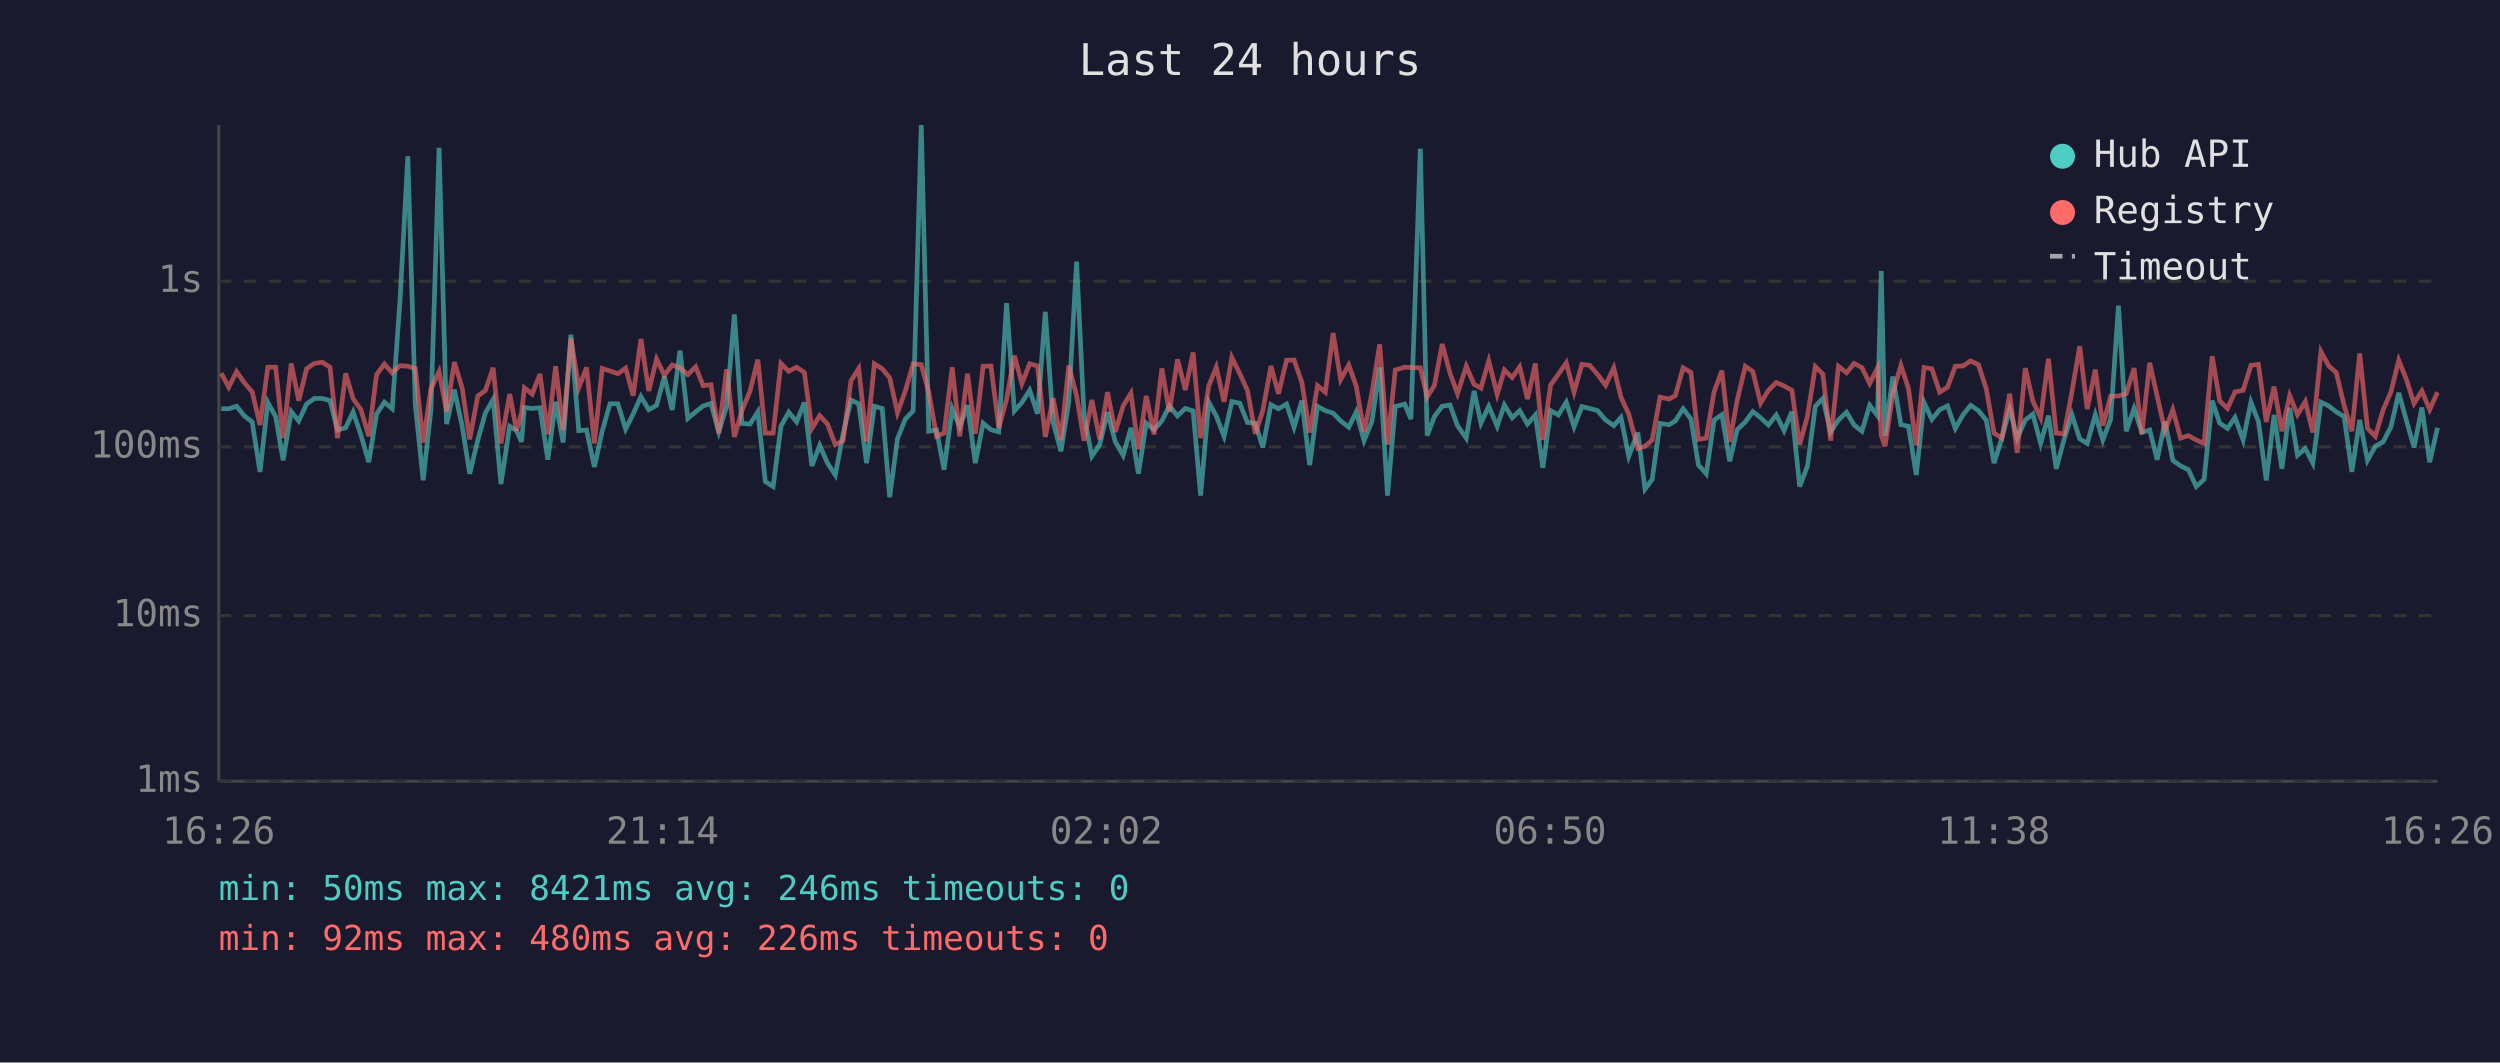
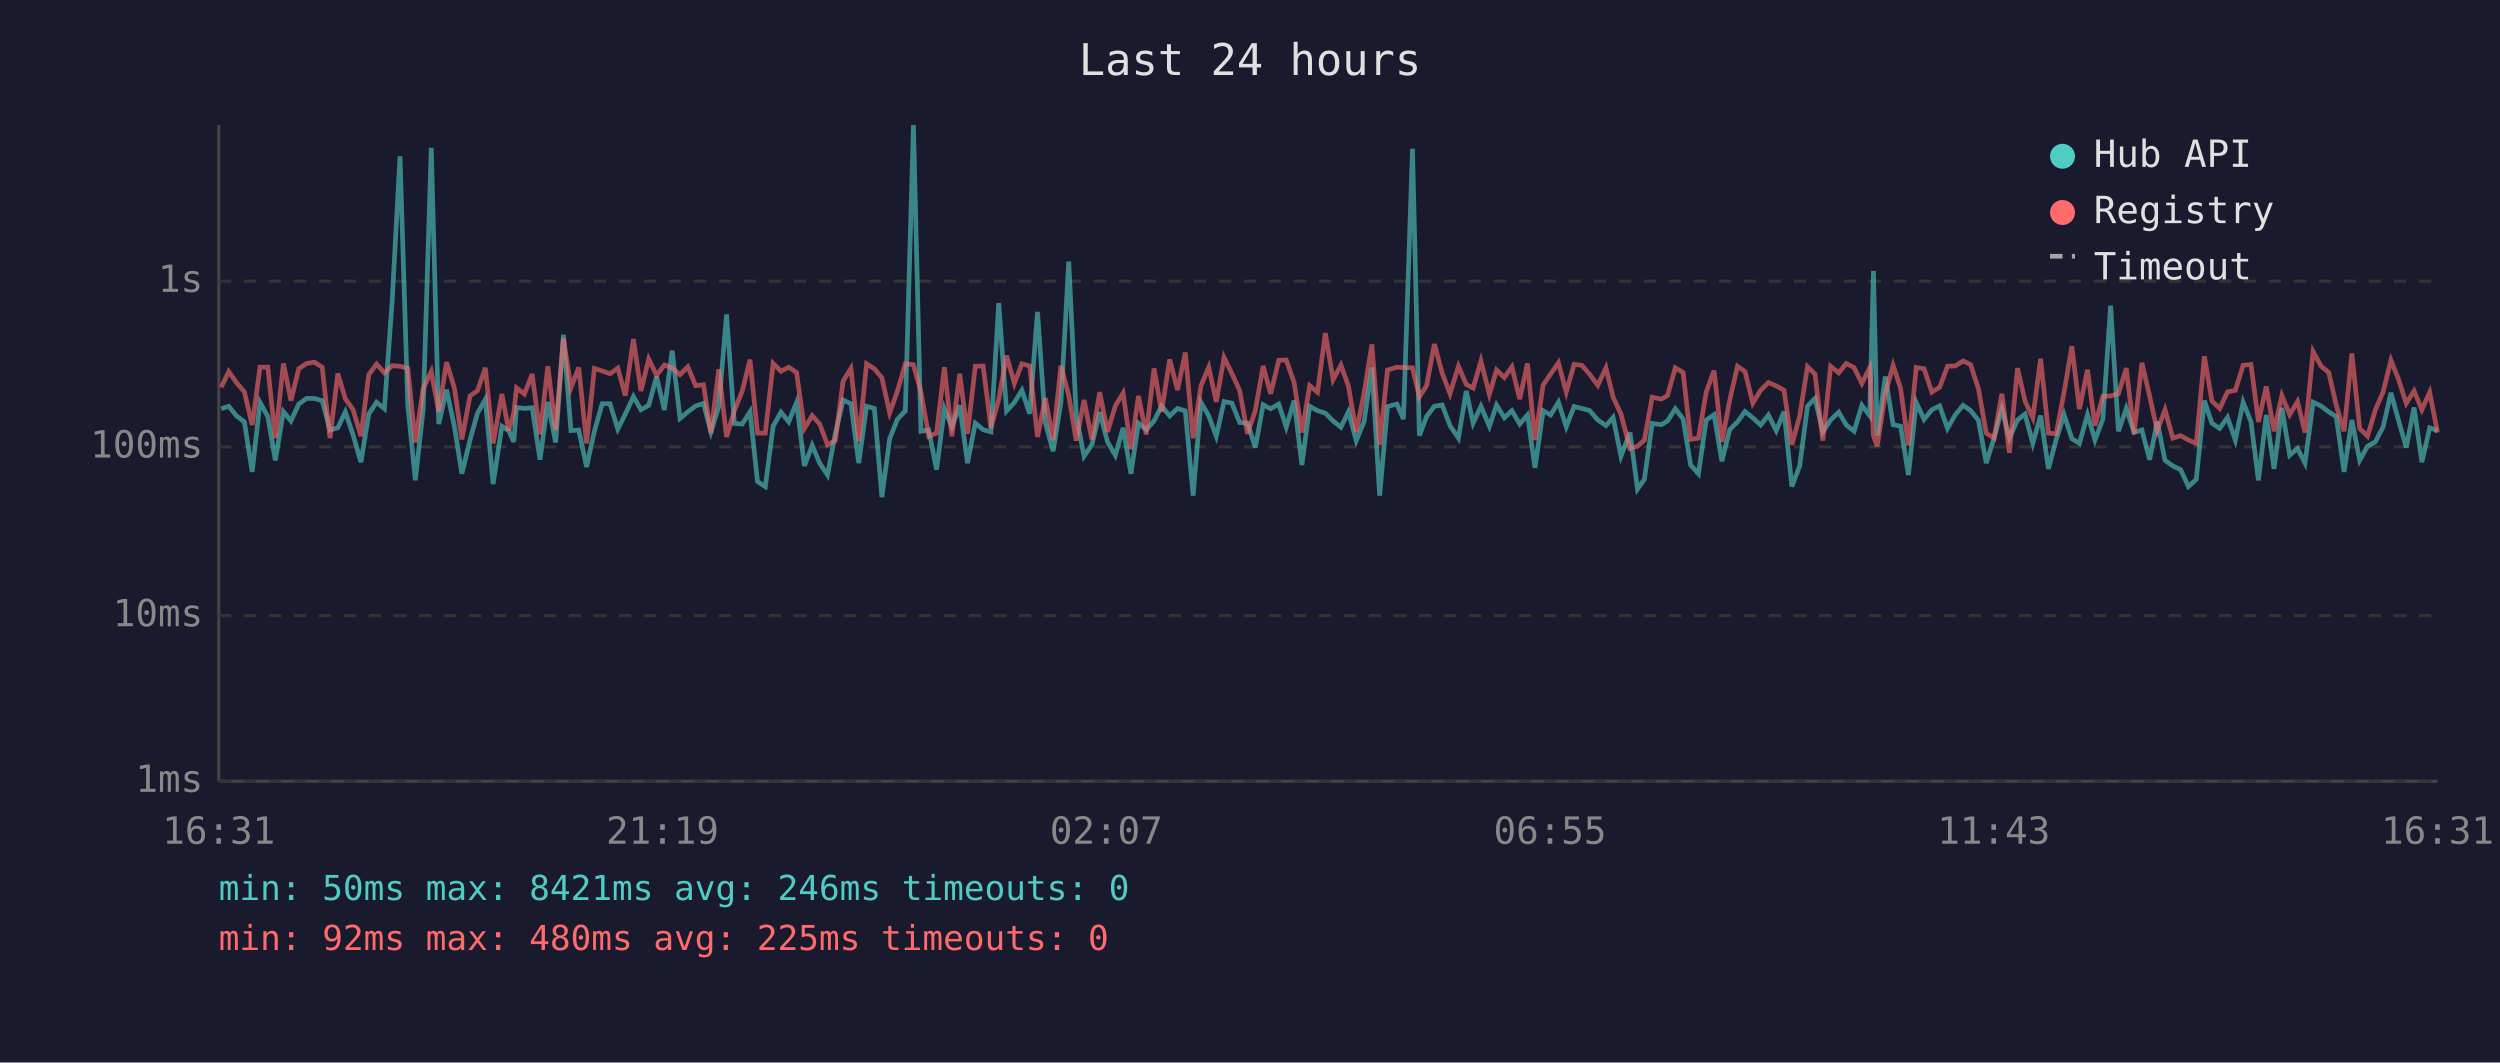
<svg xmlns="http://www.w3.org/2000/svg" viewBox="0 0 800 340" font-family="monospace" font-size="12">
  <rect width="800" height="340" fill="#1a1a2e" />
  <text x="400" y="24" fill="#e0e0e0" font-size="14" text-anchor="middle">Last 24 hours</text>
  <line x1="70" y1="40" x2="70" y2="250" stroke="#444" stroke-width="1" />
  <line x1="70" y1="250" x2="780" y2="250" stroke="#444" stroke-width="1" />
  <line x1="70" y1="250" x2="780" y2="250" stroke="#333" stroke-width="1" stroke-dasharray="4" />
  <text x="65" y="250" fill="#888" text-anchor="end" dominant-baseline="middle">1ms</text>
  <line x1="70" y1="197" x2="780" y2="197" stroke="#333" stroke-width="1" stroke-dasharray="4" />
  <text x="65" y="197" fill="#888" text-anchor="end" dominant-baseline="middle">10ms</text>
  <line x1="70" y1="143" x2="780" y2="143" stroke="#333" stroke-width="1" stroke-dasharray="4" />
  <text x="65" y="143" fill="#888" text-anchor="end" dominant-baseline="middle">100ms</text>
  <line x1="70" y1="90" x2="780" y2="90" stroke="#333" stroke-width="1" stroke-dasharray="4" />
  <text x="65" y="90" fill="#888" text-anchor="end" dominant-baseline="middle">1s</text>
-   <text x="70" y="270" fill="#888" text-anchor="middle">16:26</text>
-   <text x="212" y="270" fill="#888" text-anchor="middle">21:14</text>
-   <text x="354" y="270" fill="#888" text-anchor="middle">02:02</text>
-   <text x="496" y="270" fill="#888" text-anchor="middle">06:50</text>
-   <text x="638" y="270" fill="#888" text-anchor="middle">11:38</text>
-   <text x="780" y="270" fill="#888" text-anchor="middle">16:26</text>
-   <polyline points="70.8,130.8 73.2,130.8 75.7,130.0 78.2,133.1 80.7,135.0 83.2,151.0 85.7,128.8 88.2,133.3 90.6,147.3 93.2,131.7 95.6,134.7 98.1,129.3 100.6,127.5 103.1,127.5 105.6,128.2 108.0,137.6 110.6,136.9 113.0,131.8 115.5,139.2 118.0,147.9 120.5,132.5 123.0,128.7 125.5,130.8 128.0,96.2 130.5,50.0 132.9,129.6 135.4,153.7 137.9,131.2 140.5,47.3 142.9,135.7 145.4,124.7 147.9,136.4 150.3,151.6 152.9,140.8 155.3,132.2 157.8,127.8 160.3,154.9 163.1,136.4 165.3,137.8 166.9,141.4 167.8,130.4 170.3,130.7 172.8,130.5 175.3,147.1 177.8,128.6 180.2,141.6 182.7,107.1 185.2,137.8 187.7,137.6 190.2,149.4 192.7,138.0 195.2,129.2 197.7,129.2 200.2,137.3 202.6,132.5 205.1,126.9 207.6,131.1 210.1,129.7 212.6,120.5 215.1,131.2 217.6,112.2 220.1,133.9 222.6,131.8 225.0,129.9 227.5,129.1 230.0,138.2 232.5,130.1 235.0,100.6 237.4,135.5 240.0,135.7 242.5,131.8 244.9,154.1 247.4,155.7 249.9,136.4 252.4,131.9 254.9,135.0 257.4,128.8 259.8,149.1 262.3,142.5 264.8,148.2 267.3,152.0 269.8,138.8 272.3,128.0 274.8,129.2 277.3,148.2 279.8,130.0 282.3,130.7 284.7,159.1 287.2,140.4 289.7,134.1 292.2,131.5 294.8,40.0 297.2,138.0 299.7,137.6 302.1,150.3 304.7,130.8 307.1,136.6 309.6,129.7 312.1,148.2 314.6,135.4 317.1,137.5 319.6,138.2 322.1,97.0 324.6,131.5 327.0,128.8 329.5,124.9 332.0,132.4 334.5,99.8 337.0,135.2 339.5,144.4 342.0,128.7 344.5,83.7 346.9,133.1 349.4,146.0 351.9,142.3 354.4,131.9 356.9,141.4 359.4,145.7 361.9,136.9 364.3,151.6 366.8,135.4 369.3,137.5 371.8,134.7 374.2,129.9 376.8,133.1 379.3,130.7 381.8,131.5 384.2,158.6 386.8,128.7 389.2,133.1 391.7,139.6 394.2,128.5 396.7,129.0 399.2,135.2 401.7,135.4 404.1,143.2 406.7,129.5 409.1,130.8 411.7,129.3 414.1,136.7 416.6,128.2 419.1,148.8 421.6,130.0 424.1,131.4 426.6,132.2 429.0,134.7 431.6,136.7 434.0,131.8 436.5,141.0 439.0,134.9 441.5,117.6 444.0,158.6 446.5,130.1 449.5,129.3 451.5,134.1 454.5,47.6 456.7,139.4 459.0,133.3 461.5,130.0 464.0,129.6 466.4,136.2 469.2,140.2 471.7,125.1 473.9,135.4 476.4,130.0 479.1,136.4 481.4,129.6 483.9,133.7 486.3,131.4 488.8,135.7 491.3,132.8 493.7,149.7 496.2,131.4 498.7,132.8 501.2,128.7 503.7,136.6 506.2,130.1 508.7,130.7 511.2,131.4 513.8,134.4 516.4,136.2 518.7,133.6 521.2,146.0 524.1,138.4 526.4,156.5 528.7,153.4 531.2,135.5 534.1,135.9 536.1,134.7 538.6,130.8 541.1,134.1 543.5,148.8 546.0,151.6 548.5,134.4 551.0,132.7 553.5,147.6 555.9,137.5 558.5,135.0 560.9,131.7 563.4,133.7 565.9,136.0 568.4,132.8 570.9,137.8 573.4,131.7 575.9,155.7 578.4,149.1 580.9,130.0 583.3,127.5 585.8,138.2 588.3,134.4 590.9,131.9 593.3,136.0 595.8,138.0 598.3,129.7 600.8,133.0 602.0,86.7 603.2,139.4 605.7,120.5 608.3,135.9 610.7,136.4 613.2,152.0 615.7,128.8 618.2,134.2 620.7,131.1 623.2,129.9 625.7,137.1 628.2,132.7 630.6,129.7 633.1,131.4 635.6,134.5 638.1,148.2 640.6,140.2 643.1,130.8 645.5,140.2 648.1,134.4 650.5,132.5 653.0,141.9 655.5,133.0 658.0,150.0 660.5,140.6 663.0,132.7 665.5,140.4 667.9,141.9 670.5,132.7 672.9,140.8 675.4,134.2 677.9,97.8 680.4,138.0 682.9,130.7 685.4,138.4 687.9,137.6 690.3,147.1 692.8,134.9 695.3,147.3 697.8,149.1 700.3,150.3 702.8,155.7 705.3,153.4 707.9,128.2 710.3,135.4 712.8,137.1 715.2,133.6 717.8,140.8 720.3,128.7 722.7,134.9 725.2,153.7 727.7,132.8 730.2,150.0 732.7,130.5 735.2,145.7 737.7,143.5 740.1,148.2 742.7,128.7 745.2,129.9 747.6,131.8 750.1,133.3 752.6,151.0 755.1,134.4 757.6,147.3 760.1,142.8 762.6,141.4 765.1,136.6 767.6,125.7 770.0,134.4 772.5,143.2 775.0,130.4 777.5,147.9 780.0,136.9" fill="none" stroke="#4ecdc4" stroke-width="1.5" opacity="0.6" />
-   <polyline points="70.8,119.4 73.2,123.9 75.7,118.9 78.2,122.5 80.7,125.4 83.2,136.0 85.7,117.5 88.2,117.5 90.6,140.2 93.2,116.3 95.6,128.2 98.1,118.0 100.6,116.3 103.1,115.9 105.6,117.5 108.0,140.2 110.6,119.5 113.0,127.6 115.5,131.1 118.0,139.6 120.5,119.9 123.0,116.5 125.5,119.3 128.0,117.0 130.5,117.2 132.9,117.9 135.4,141.6 137.9,124.4 140.5,118.9 142.9,131.7 145.4,115.9 147.9,124.2 150.3,140.6 152.9,126.7 155.3,125.0 157.8,117.7 160.3,141.9 163.1,126.1 165.3,137.8 166.9,132.1 167.8,124.1 170.3,126.1 172.8,119.7 175.3,139.0 177.8,117.2 180.2,137.6 182.7,108.3 185.2,124.1 187.7,117.6 190.2,141.9 192.7,117.9 195.2,118.7 197.7,119.6 200.2,117.8 202.6,126.6 205.1,108.5 207.6,125.1 210.1,114.9 212.6,120.1 215.1,116.8 217.6,117.7 220.1,119.9 222.6,117.4 225.0,123.4 227.5,123.1 230.0,138.6 232.5,118.2 235.0,139.8 237.4,131.4 240.0,125.2 242.5,115.1 244.9,138.6 247.4,138.6 249.9,116.3 252.4,118.8 254.9,117.5 257.4,119.2 259.8,137.1 262.3,133.0 264.8,135.7 267.3,142.3 269.8,141.0 272.3,121.9 274.8,117.9 277.3,141.2 279.8,116.4 282.3,118.0 284.7,120.9 287.2,132.1 289.7,125.1 292.2,116.4 294.8,116.7 297.2,125.5 299.7,139.6 302.1,138.6 304.7,117.5 307.1,139.6 309.6,119.6 312.1,138.8 314.6,117.2 317.1,117.1 319.6,136.9 322.1,127.8 324.6,113.8 327.0,122.7 329.5,116.4 332.0,117.1 334.5,139.8 337.0,127.4 339.5,140.8 342.0,117.0 344.5,126.6 346.9,141.0 349.4,128.0 351.9,140.6 354.4,125.5 356.9,138.2 359.4,129.9 361.9,125.8 364.3,143.7 366.8,126.7 369.3,139.0 371.8,117.9 374.2,131.8 376.8,115.0 379.3,124.8 381.8,112.8 384.2,140.2 386.8,123.5 389.2,117.5 391.7,128.6 394.2,114.4 396.7,119.5 399.2,125.0 401.7,138.8 404.1,131.4 406.7,117.1 409.1,126.0 411.7,115.3 414.1,115.2 416.6,122.4 419.1,138.4 421.6,123.4 424.1,125.5 426.6,106.6 429.0,121.5 431.6,116.8 434.0,123.6 436.5,138.2 439.0,125.9 441.5,110.2 444.0,142.3 446.5,118.4 449.5,117.5 451.5,117.6 454.5,117.7 456.7,127.0 459.0,123.4 461.5,110.1 464.0,119.4 466.4,126.0 469.2,117.2 471.7,123.0 473.9,124.2 476.4,115.5 479.1,126.2 481.4,118.4 483.9,120.8 486.3,117.4 488.8,127.7 491.3,116.3 493.7,140.8 496.2,123.2 498.7,119.7 501.2,116.1 503.7,125.5 506.2,116.6 508.7,116.9 511.2,119.8 513.8,123.3 516.4,117.7 518.7,127.1 521.2,132.5 524.1,143.5 526.4,142.8 528.7,140.8 531.2,127.1 534.1,127.7 536.1,126.6 538.6,117.7 541.1,119.2 543.5,140.6 546.0,140.2 548.5,125.4 551.0,118.6 553.5,141.4 555.9,128.1 558.5,117.2 560.9,118.9 563.4,129.0 565.9,124.9 568.4,122.4 570.9,123.5 573.4,124.9 575.9,142.3 578.4,133.1 580.9,117.3 583.3,119.7 585.8,141.0 588.3,117.2 590.9,119.3 593.3,116.3 595.8,117.6 598.3,122.7 600.8,117.7 602.0,139.4 603.2,142.8 605.7,125.9 608.3,116.9 610.7,124.3 613.2,142.5 615.7,117.6 618.2,118.0 620.7,125.5 623.2,123.9 625.7,117.2 628.2,117.1 630.6,115.5 633.1,116.7 635.6,124.4 638.1,138.6 640.6,140.2 643.1,126.0 645.5,144.9 648.1,117.8 650.5,128.3 653.0,133.7 655.5,114.8 658.0,138.6 660.5,138.8 663.0,125.5 665.5,110.8 667.9,130.9 670.5,118.3 672.9,136.2 675.4,126.8 677.9,126.7 680.4,126.0 682.9,117.8 685.4,138.8 687.9,116.1 690.3,126.8 692.8,137.8 695.3,131.1 697.8,140.2 700.3,139.4 702.8,140.8 705.3,141.9 707.9,114.0 710.3,128.3 712.8,130.7 715.2,125.4 717.8,124.9 720.3,116.9 722.7,116.6 725.2,135.0 727.7,123.7 730.2,138.0 732.7,126.6 735.2,132.7 737.7,128.5 740.1,138.4 742.7,112.5 745.2,117.1 747.6,119.2 750.1,129.7 752.6,138.0 755.1,113.1 757.6,137.1 760.1,139.6 762.6,131.2 765.1,125.4 767.6,115.3 770.0,121.3 772.5,129.1 775.0,125.1 777.5,131.1 780.0,125.5" fill="none" stroke="#ff6b6b" stroke-width="1.5" opacity="0.6" />
+   <text x="70" y="270" fill="#888" text-anchor="middle">16:31</text>
+   <text x="212" y="270" fill="#888" text-anchor="middle">21:19</text>
+   <text x="354" y="270" fill="#888" text-anchor="middle">02:07</text>
+   <text x="496" y="270" fill="#888" text-anchor="middle">06:55</text>
+   <text x="638" y="270" fill="#888" text-anchor="middle">11:43</text>
+   <text x="780" y="270" fill="#888" text-anchor="middle">16:31</text>
+   <polyline points="70.8,130.8 73.2,130.0 75.7,133.1 78.2,135.0 80.7,151.0 83.2,128.8 85.7,133.3 88.1,147.3 90.7,131.7 93.1,134.7 95.6,129.3 98.1,127.5 100.6,127.5 103.1,128.2 105.6,137.6 108.1,136.9 110.5,131.8 113.0,139.2 115.5,147.9 118.0,132.5 120.5,128.7 123.0,130.8 125.5,96.2 128.0,50.0 130.5,129.6 132.9,153.7 135.4,131.2 138.0,47.3 140.4,135.7 142.9,124.7 145.4,136.4 147.8,151.6 150.4,140.8 152.8,132.2 155.3,127.8 157.8,154.9 160.6,136.4 162.8,137.8 164.4,141.4 165.3,130.4 167.8,130.7 170.3,130.5 172.8,147.1 175.3,128.6 177.8,141.6 180.3,107.1 182.7,137.8 185.2,137.6 187.7,149.4 190.2,138.0 192.7,129.2 195.2,129.2 197.7,137.3 200.1,132.5 202.7,126.9 205.1,131.1 207.6,129.7 210.1,120.5 212.6,131.2 215.1,112.2 217.6,133.9 220.1,131.8 222.6,129.9 225.1,129.1 227.5,138.2 230.0,130.1 232.5,100.6 235.0,135.5 237.5,135.7 240.0,131.8 242.4,154.1 244.9,155.7 247.4,136.4 249.9,131.9 252.4,135.0 254.9,128.8 257.4,149.1 259.9,142.5 262.3,148.2 264.8,152.0 267.3,138.8 269.8,128.0 272.3,129.2 274.8,148.2 277.3,130.0 279.8,130.7 282.2,159.1 284.7,140.4 287.2,134.1 289.7,131.5 292.3,40.0 294.7,138.0 297.2,137.6 299.7,150.3 302.2,130.8 304.6,136.6 307.1,129.7 309.6,148.2 312.1,135.4 314.6,137.5 317.1,138.2 319.6,97.0 322.1,131.5 324.6,128.8 327.0,124.9 329.5,132.4 332.0,99.8 334.5,135.2 337.0,144.4 339.5,128.7 342.0,83.7 344.4,133.1 346.9,146.0 349.4,142.3 351.9,131.9 354.4,141.4 356.9,145.7 359.4,136.9 361.9,151.6 364.3,135.4 366.8,137.5 369.3,134.7 371.7,129.9 374.3,133.1 376.8,130.7 379.3,131.5 381.8,158.6 384.3,128.7 386.8,133.1 389.2,139.6 391.7,128.5 394.2,129.0 396.7,135.2 399.2,135.4 401.7,143.2 404.2,129.5 406.6,130.8 409.2,129.3 411.6,136.7 414.1,128.2 416.6,148.8 419.1,130.0 421.6,131.4 424.1,132.2 426.6,134.7 429.1,136.7 431.5,131.8 434.0,141.0 436.5,134.9 439.0,117.6 441.5,158.6 444.0,130.1 447.0,129.3 449.1,134.1 452.0,47.6 454.2,139.4 456.5,133.3 459.0,130.0 461.5,129.6 464.0,136.2 466.7,140.2 469.2,125.1 471.4,135.4 473.9,130.0 476.6,136.4 478.9,129.6 481.4,133.7 483.8,131.4 486.3,135.7 488.8,132.8 491.2,149.7 493.8,131.4 496.2,132.8 498.7,128.7 501.2,136.6 503.7,130.1 506.2,130.7 508.7,131.4 511.3,134.4 513.9,136.2 516.2,133.6 518.7,146.0 521.6,138.4 524.0,156.5 526.2,153.4 528.7,135.5 531.6,135.9 533.6,134.7 536.1,130.8 538.6,134.1 541.0,148.8 543.5,151.6 546.0,134.4 548.5,132.7 551.0,147.6 553.5,137.5 556.0,135.0 558.4,131.7 560.9,133.7 563.4,136.0 565.9,132.8 568.4,137.8 570.9,131.7 573.4,155.7 575.9,149.1 578.4,130.0 580.8,127.5 583.3,138.2 585.8,134.4 588.4,131.9 590.8,136.0 593.3,138.0 595.8,129.7 598.3,133.0 599.5,86.7 600.7,139.4 603.3,120.5 605.8,135.9 608.2,136.4 610.7,152.0 613.2,128.8 615.7,134.2 618.2,131.1 620.7,129.9 623.2,137.1 625.7,132.7 628.2,129.7 630.6,131.4 633.1,134.5 635.6,148.2 638.1,140.2 640.6,130.8 643.0,140.2 645.6,134.4 648.0,132.5 650.5,141.9 653.0,133.0 655.5,150.0 658.0,140.6 660.5,132.7 663.0,140.4 665.4,141.9 668.0,132.7 670.4,140.8 672.9,134.2 675.4,97.8 677.9,138.0 680.4,130.7 682.9,138.4 685.4,137.6 687.9,147.1 690.3,134.9 692.8,147.3 695.3,149.1 697.8,150.3 700.3,155.7 702.8,153.4 705.4,128.2 707.8,135.4 710.3,137.1 712.8,133.6 715.3,140.8 717.8,128.7 720.3,134.9 722.7,153.7 725.2,132.8 727.7,150.0 730.2,130.5 732.7,145.7 735.2,143.5 737.6,148.2 740.2,128.7 742.7,129.9 745.2,131.8 747.6,133.3 750.1,151.0 752.6,134.4 755.1,147.3 757.6,142.8 760.1,141.4 762.6,136.6 765.1,125.7 767.5,134.4 770.0,143.2 772.5,130.4 775.0,147.9 777.5,136.9 780.0,137.8" fill="none" stroke="#4ecdc4" stroke-width="1.5" opacity="0.6" />
+   <polyline points="70.8,123.9 73.2,118.9 75.7,122.5 78.2,125.4 80.7,136.0 83.2,117.5 85.7,117.5 88.1,140.2 90.7,116.3 93.1,128.2 95.6,118.0 98.1,116.3 100.6,115.9 103.1,117.5 105.6,140.2 108.1,119.5 110.5,127.6 113.0,131.1 115.5,139.6 118.0,119.9 120.5,116.5 123.0,119.3 125.5,117.0 128.0,117.2 130.5,117.9 132.9,141.6 135.4,124.4 138.0,118.9 140.4,131.7 142.9,115.9 145.4,124.2 147.8,140.6 150.4,126.7 152.8,125.0 155.3,117.7 157.8,141.9 160.6,126.1 162.8,137.8 164.4,132.1 165.3,124.1 167.8,126.1 170.3,119.7 172.8,139.0 175.3,117.2 177.8,137.6 180.3,108.3 182.7,124.1 185.2,117.6 187.7,141.9 190.2,117.9 192.7,118.7 195.2,119.6 197.7,117.8 200.1,126.6 202.7,108.5 205.1,125.1 207.6,114.9 210.1,120.1 212.6,116.8 215.1,117.7 217.6,119.9 220.1,117.4 222.6,123.4 225.1,123.1 227.5,138.6 230.0,118.2 232.5,139.8 235.0,131.4 237.5,125.2 240.0,115.1 242.4,138.6 244.9,138.6 247.4,116.3 249.9,118.8 252.4,117.5 254.9,119.2 257.4,137.1 259.9,133.0 262.3,135.7 264.8,142.3 267.3,141.0 269.8,121.9 272.3,117.9 274.8,141.2 277.3,116.4 279.8,118.0 282.2,120.9 284.7,132.1 287.2,125.1 289.7,116.4 292.3,116.7 294.7,125.5 297.2,139.6 299.7,138.6 302.2,117.5 304.6,139.6 307.1,119.6 309.6,138.8 312.1,117.2 314.6,117.1 317.1,136.9 319.6,127.8 322.1,113.8 324.6,122.7 327.0,116.4 329.5,117.1 332.0,139.8 334.5,127.4 337.0,140.8 339.5,117.0 342.0,126.6 344.4,141.0 346.9,128.0 349.4,140.6 351.9,125.5 354.4,138.2 356.9,129.9 359.4,125.8 361.9,143.7 364.3,126.7 366.8,139.0 369.3,117.9 371.7,131.8 374.3,115.0 376.8,124.8 379.3,112.8 381.8,140.2 384.3,123.5 386.8,117.5 389.2,128.6 391.7,114.4 394.2,119.5 396.7,125.0 399.2,138.8 401.7,131.4 404.2,117.1 406.6,126.0 409.2,115.3 411.6,115.2 414.1,122.4 416.6,138.4 419.1,123.4 421.6,125.5 424.1,106.6 426.6,121.5 429.1,116.8 431.5,123.6 434.0,138.2 436.5,125.9 439.0,110.2 441.5,142.3 444.0,118.4 447.0,117.5 449.1,117.6 452.0,117.7 454.2,127.0 456.5,123.4 459.0,110.1 461.5,119.4 464.0,126.0 466.7,117.2 469.2,123.0 471.4,124.2 473.9,115.5 476.6,126.2 478.9,118.4 481.4,120.8 483.8,117.4 486.3,127.7 488.8,116.3 491.2,140.8 493.8,123.2 496.2,119.7 498.7,116.1 501.2,125.5 503.7,116.6 506.2,116.9 508.7,119.8 511.3,123.3 513.9,117.7 516.2,127.1 518.7,132.5 521.6,143.5 524.0,142.8 526.2,140.8 528.7,127.1 531.6,127.7 533.6,126.6 536.1,117.7 538.6,119.2 541.0,140.6 543.5,140.2 546.0,125.4 548.5,118.6 551.0,141.4 553.5,128.1 556.0,117.2 558.4,118.9 560.9,129.0 563.4,124.9 565.9,122.4 568.4,123.5 570.9,124.9 573.4,142.3 575.9,133.1 578.4,117.3 580.8,119.7 583.3,141.0 585.8,117.2 588.4,119.3 590.8,116.3 593.3,117.6 595.8,122.7 598.3,117.7 599.5,139.4 600.7,142.8 603.3,125.9 605.8,116.9 608.2,124.3 610.7,142.5 613.2,117.6 615.7,118.0 618.2,125.5 620.7,123.9 623.2,117.2 625.7,117.1 628.2,115.5 630.6,116.7 633.1,124.4 635.6,138.6 638.1,140.2 640.6,126.0 643.0,144.9 645.6,117.8 648.0,128.3 650.5,133.7 653.0,114.8 655.5,138.6 658.0,138.8 660.5,125.5 663.0,110.8 665.4,130.9 668.0,118.3 670.4,136.2 672.9,126.8 675.4,126.7 677.9,126.0 680.4,117.8 682.9,138.8 685.4,116.1 687.9,126.8 690.3,137.8 692.8,131.1 695.3,140.2 697.8,139.4 700.3,140.8 702.8,141.9 705.4,114.0 707.8,128.3 710.3,130.7 712.8,125.4 715.3,124.9 717.8,116.9 720.3,116.6 722.7,135.0 725.2,123.7 727.7,138.0 730.2,126.6 732.7,132.7 735.2,128.5 737.6,138.4 740.2,112.5 742.7,117.1 745.2,119.2 747.6,129.7 750.1,138.0 752.6,113.1 755.1,137.1 757.6,139.6 760.1,131.2 762.6,125.4 765.1,115.3 767.5,121.3 770.0,129.1 772.5,125.1 775.0,131.1 777.5,125.5 780.0,138.4" fill="none" stroke="#ff6b6b" stroke-width="1.5" opacity="0.6" />
  <circle cx="660" cy="50" r="4" fill="#4ecdc4" />
  <text x="670" y="50" fill="#e0e0e0" dominant-baseline="middle">Hub API</text>
  <circle cx="660" cy="68" r="4" fill="#ff6b6b" />
  <text x="670" y="68" fill="#e0e0e0" dominant-baseline="middle">Registry</text>
  <line x1="656" y1="82" x2="664" y2="82" stroke="#e0e0e0" stroke-width="1.5" stroke-dasharray="4,3" opacity="0.7" />
  <text x="670" y="86" fill="#e0e0e0" dominant-baseline="middle">Timeout</text>
  <text x="70" y="288" fill="#4ecdc4" font-size="11">min: 50ms  max: 8421ms  avg: 246ms  timeouts: 0</text>
-   <text x="70" y="304" fill="#ff6b6b" font-size="11">min: 92ms  max: 480ms  avg: 226ms  timeouts: 0</text>
+   <text x="70" y="304" fill="#ff6b6b" font-size="11">min: 92ms  max: 480ms  avg: 225ms  timeouts: 0</text>
</svg>
